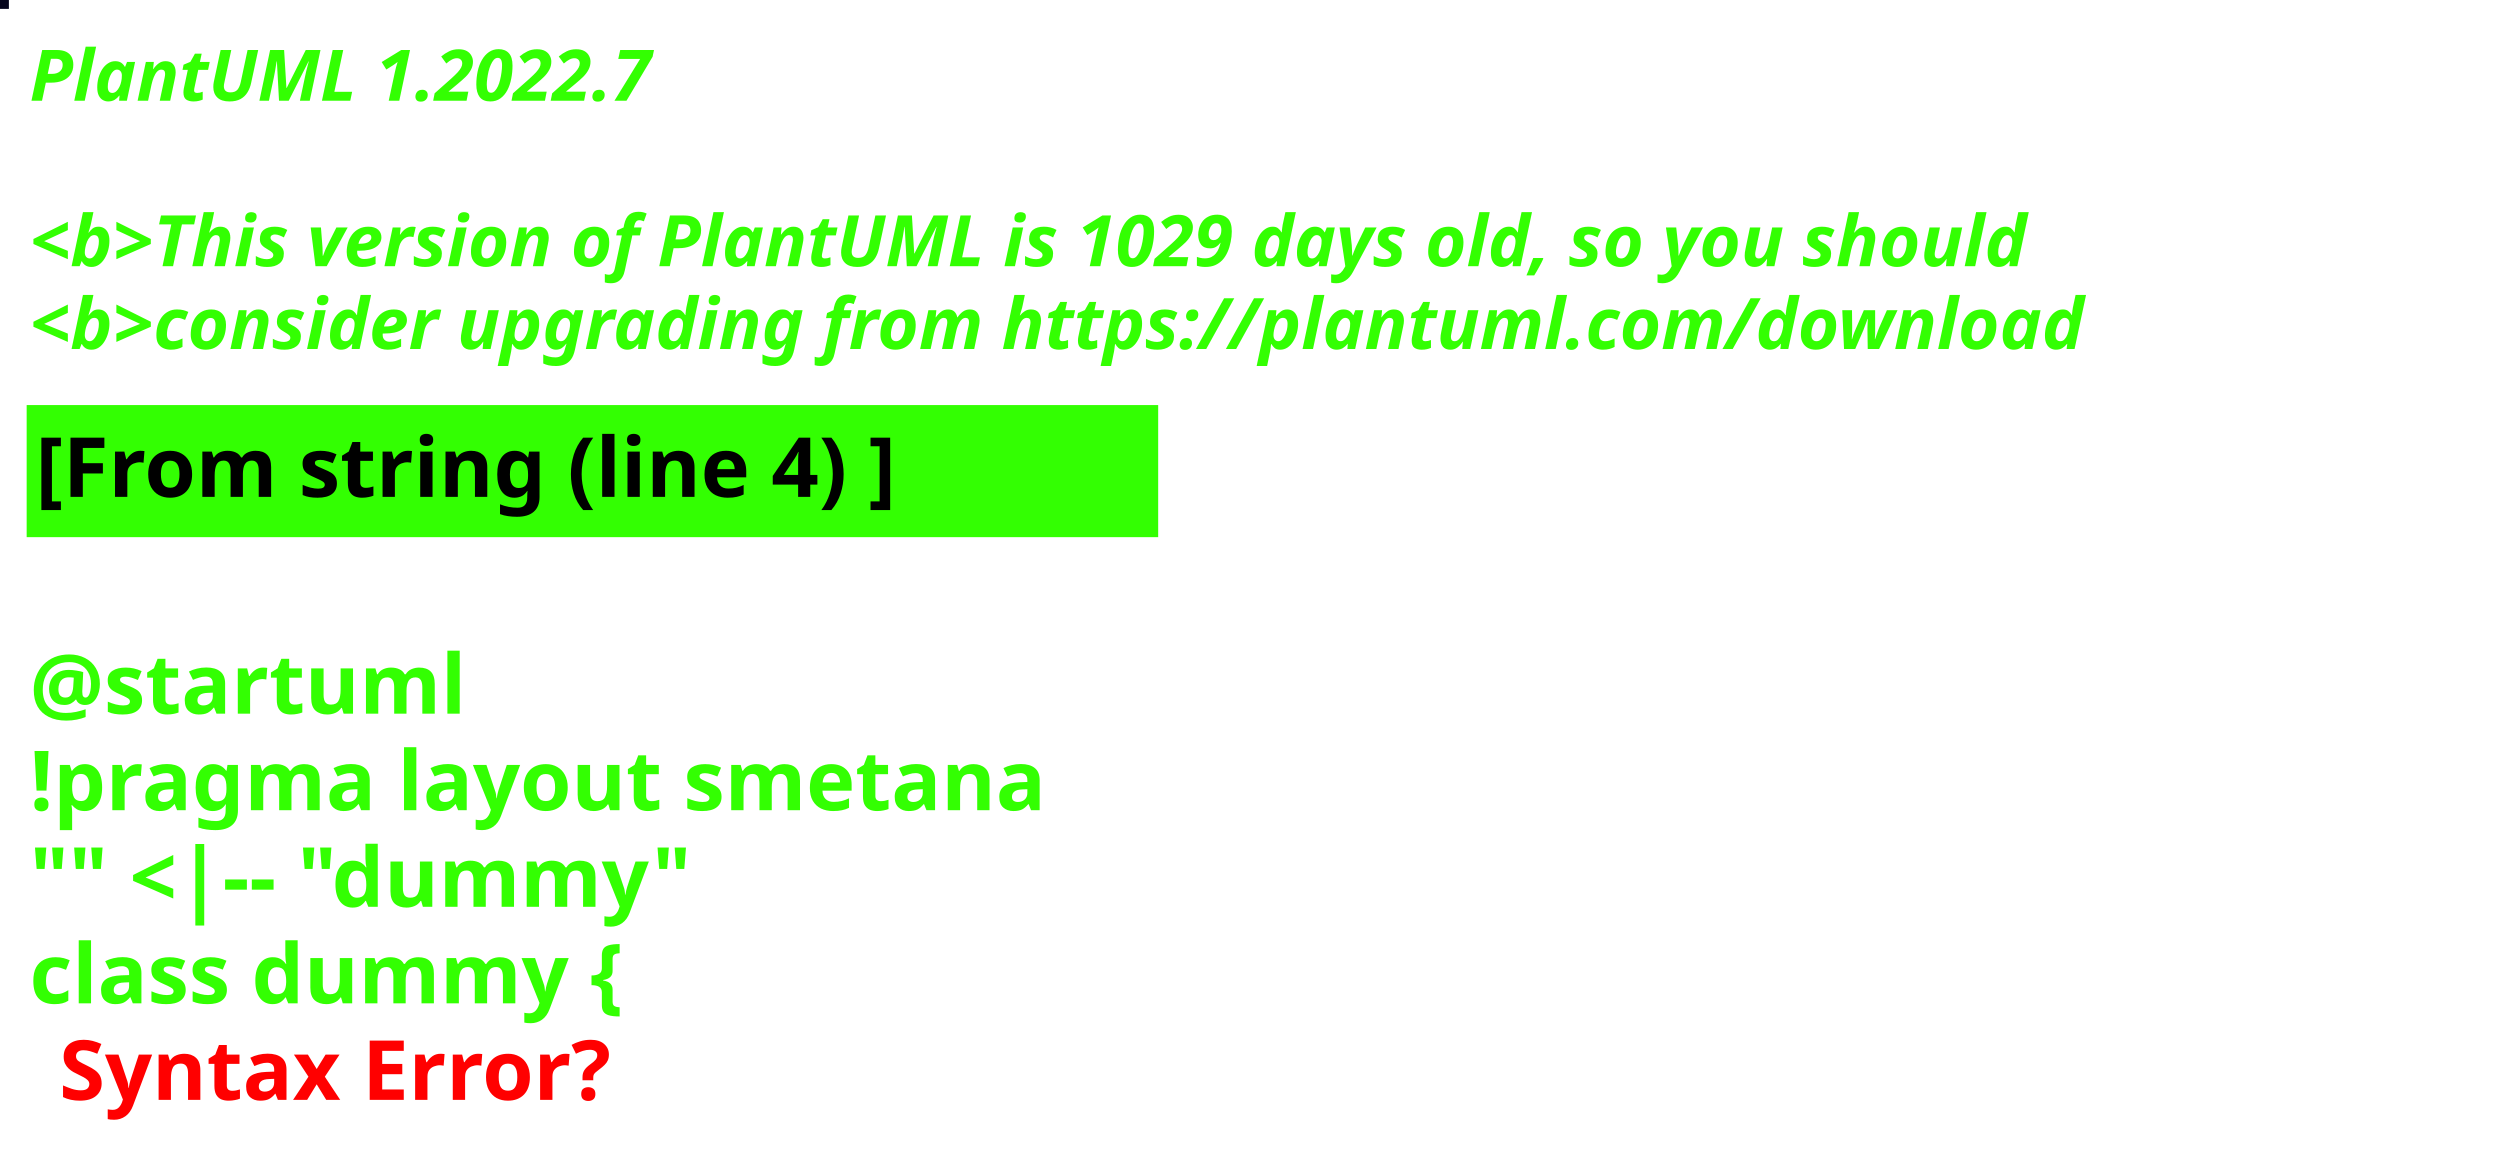
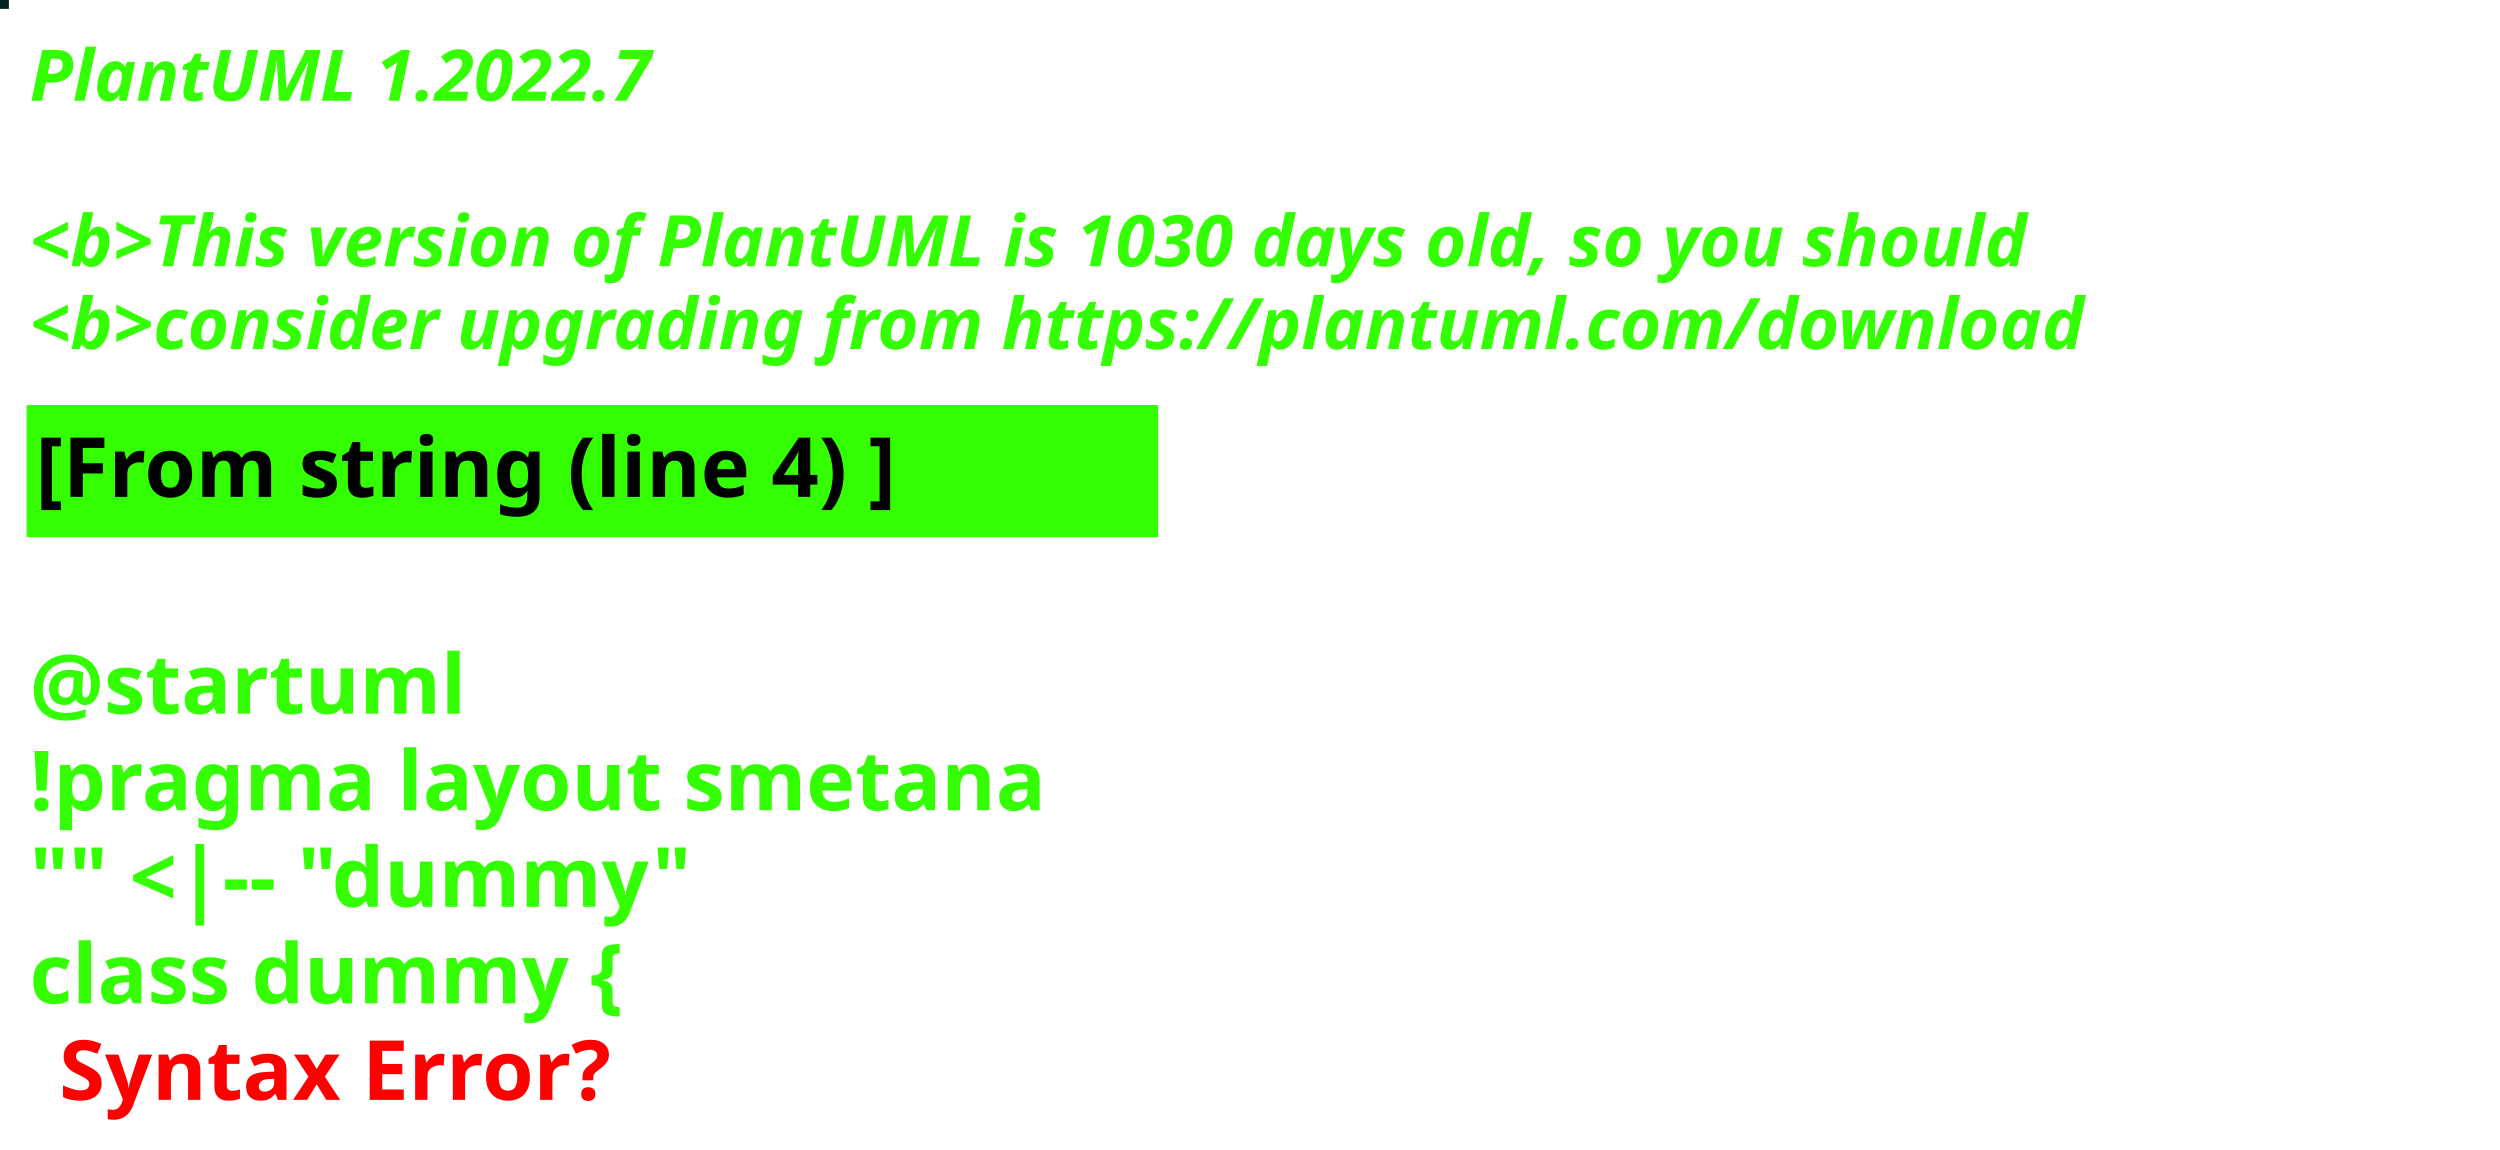
<svg xmlns="http://www.w3.org/2000/svg" contentStyleType="text/css" height="194px" preserveAspectRatio="none" style="width:422px;height:194px;background:#000000;" version="1.1" viewBox="0 0 422 194" width="422px" zoomAndPan="magnify">
  <defs />
  <g>
-     <rect fill="#05051D" height="1" style="stroke:#05051D;stroke-width:1.0;" width="1" x="0" y="0" />
+     <rect fill="#002322" height="1" style="stroke:#002322;stroke-width:1.0;" width="1" x="0" y="0" />
    <text fill="#33FF02" font-family="sans-serif" font-size="12" font-style="italic" font-weight="bold" lengthAdjust="spacing" textLength="127" x="5" y="17">PlantUML 1.2022.7</text>
    <text fill="#33FF02" font-family="sans-serif" font-size="12" font-style="italic" font-weight="bold" lengthAdjust="spacing" textLength="4" x="5" y="30.969"> </text>
-     <text fill="#33FF02" font-family="sans-serif" font-size="12" font-style="italic" font-weight="bold" lengthAdjust="spacing" textLength="407" x="5" y="44.938">&lt;b&gt;This version of PlantUML is 1029 days old, so you should</text>
+     <text fill="#33FF02" font-family="sans-serif" font-size="12" font-style="italic" font-weight="bold" lengthAdjust="spacing" textLength="407" x="5" y="44.938">&lt;b&gt;This version of PlantUML is 1030 days old, so you should</text>
    <text fill="#33FF02" font-family="sans-serif" font-size="12" font-style="italic" font-weight="bold" lengthAdjust="spacing" textLength="408" x="5" y="58.906">&lt;b&gt;consider upgrading from https://plantuml.com/download</text>
    <rect fill="#33FF02" height="21.297" style="stroke:#33FF02;stroke-width:1.0;" width="190" x="5" y="68.875" />
    <text fill="#000000" font-family="sans-serif" font-size="14" font-weight="bold" lengthAdjust="spacing" textLength="168" x="6" y="83.875">[From string (line 4) ]</text>
    <text fill="#33FF02" font-family="sans-serif" font-size="14" font-weight="bold" lengthAdjust="spacing" textLength="5" x="5" y="104.172"> </text>
    <text fill="#33FF02" font-family="sans-serif" font-size="14" font-weight="bold" lengthAdjust="spacing" textLength="79" x="5" y="120.469">@startuml</text>
    <text fill="#33FF02" font-family="sans-serif" font-size="14" font-weight="bold" lengthAdjust="spacing" textLength="190" x="5" y="136.766">!pragma layout smetana</text>
    <text fill="#33FF02" font-family="sans-serif" font-size="14" font-weight="bold" lengthAdjust="spacing" textLength="124" x="5" y="153.062">"" &lt;|-- "dummy"</text>
    <text fill="#33FF02" font-family="sans-serif" font-size="14" font-weight="bold" lengthAdjust="spacing" text-decoration="wavy underline" textLength="117" x="5" y="169.359">class dummy {</text>
    <text fill="#FF0000" font-family="sans-serif" font-size="14" font-weight="bold" lengthAdjust="spacing" textLength="106" x="10" y="185.656">Syntax Error?</text>
  </g>
</svg>
